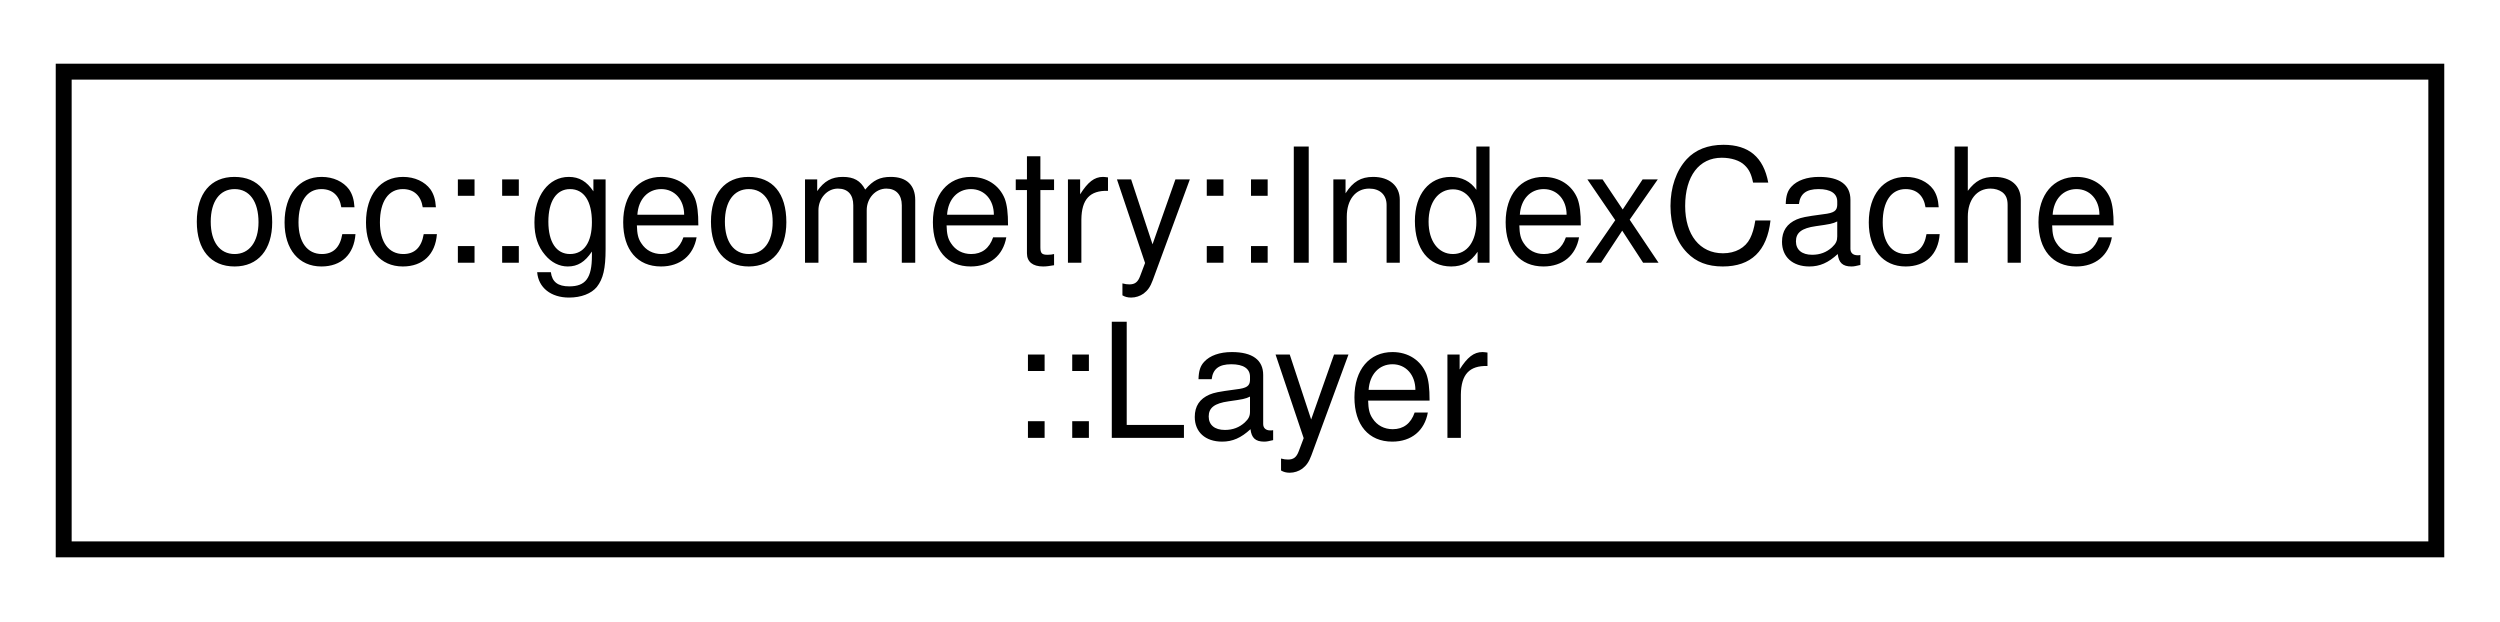
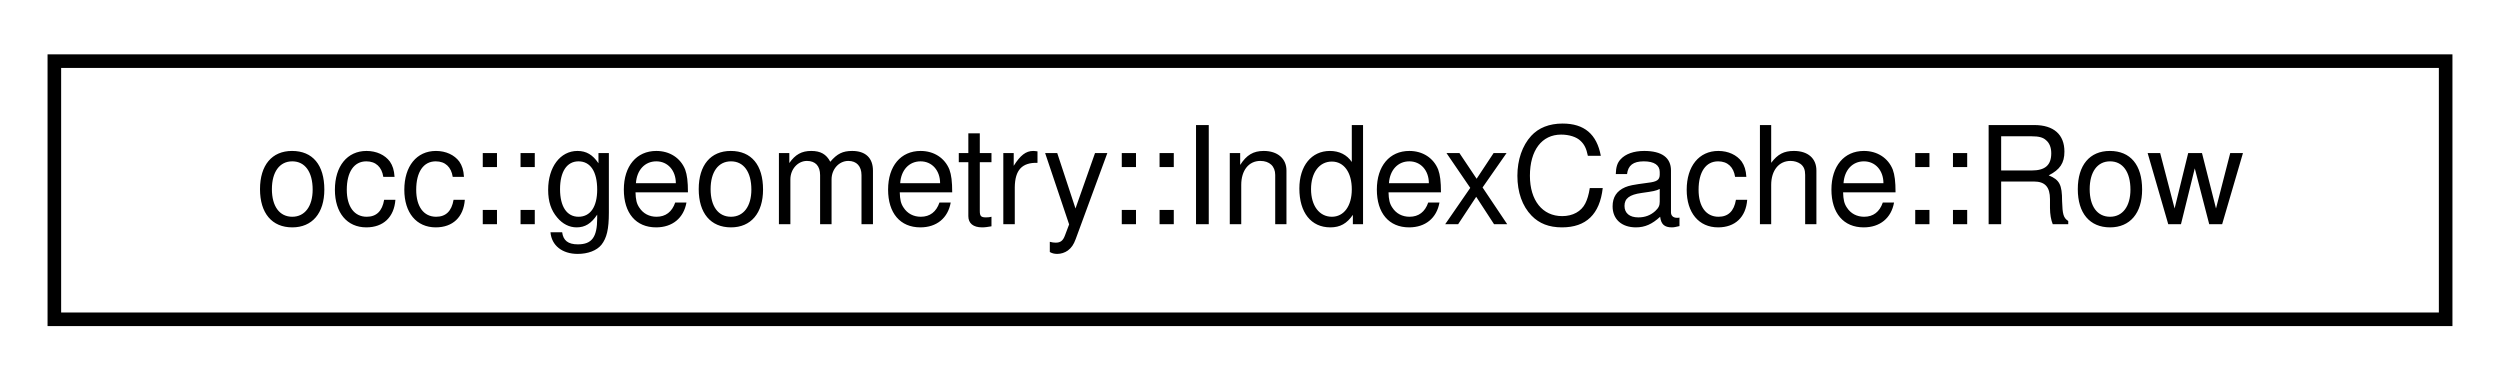
- <svg xmlns="http://www.w3.org/2000/svg" xmlns:xlink="http://www.w3.org/1999/xlink" width="157pt" height="39pt" viewBox="0.00 0.00 157.00 39.00">
-   <g id="graph0" class="graph" transform="scale(1 1) rotate(0) translate(4 35)">
+ <svg xmlns="http://www.w3.org/2000/svg" xmlns:xlink="http://www.w3.org/1999/xlink" width="184pt" height="28pt" viewBox="0.00 0.00 184.00 28.00">
+   <g id="graph0" class="graph" transform="scale(1 1) rotate(0) translate(4 24)">
    <g id="node1" class="node">
      <g id="a_node1">
-         <a xlink:href="structocc_1_1geometry_1_1IndexCache_1_1Layer.html" target="_top" xlink:title=" ">
-           <polygon fill="none" stroke="black" points="0,-0.5 0,-30.5 149,-30.5 149,-0.5 0,-0.5" />
-           <text text-anchor="start" x="8" y="-18.5" font-family="Helvetica,sans-Serif" font-size="10.00">occ::geometry::IndexCache</text>
-           <text text-anchor="middle" x="74.5" y="-7.5" font-family="Helvetica,sans-Serif" font-size="10.00">::Layer</text>
+         <a xlink:href="structocc_1_1geometry_1_1IndexCache_1_1Row.html" target="_top" xlink:title=" ">
+           <polygon fill="none" stroke="black" points="0,-0.5 0,-19.5 176,-19.5 176,-0.5 0,-0.5" />
+           <text text-anchor="middle" x="88" y="-7.5" font-family="Helvetica,sans-Serif" font-size="10.00">occ::geometry::IndexCache::Row</text>
        </a>
      </g>
    </g>
  </g>
</svg>
